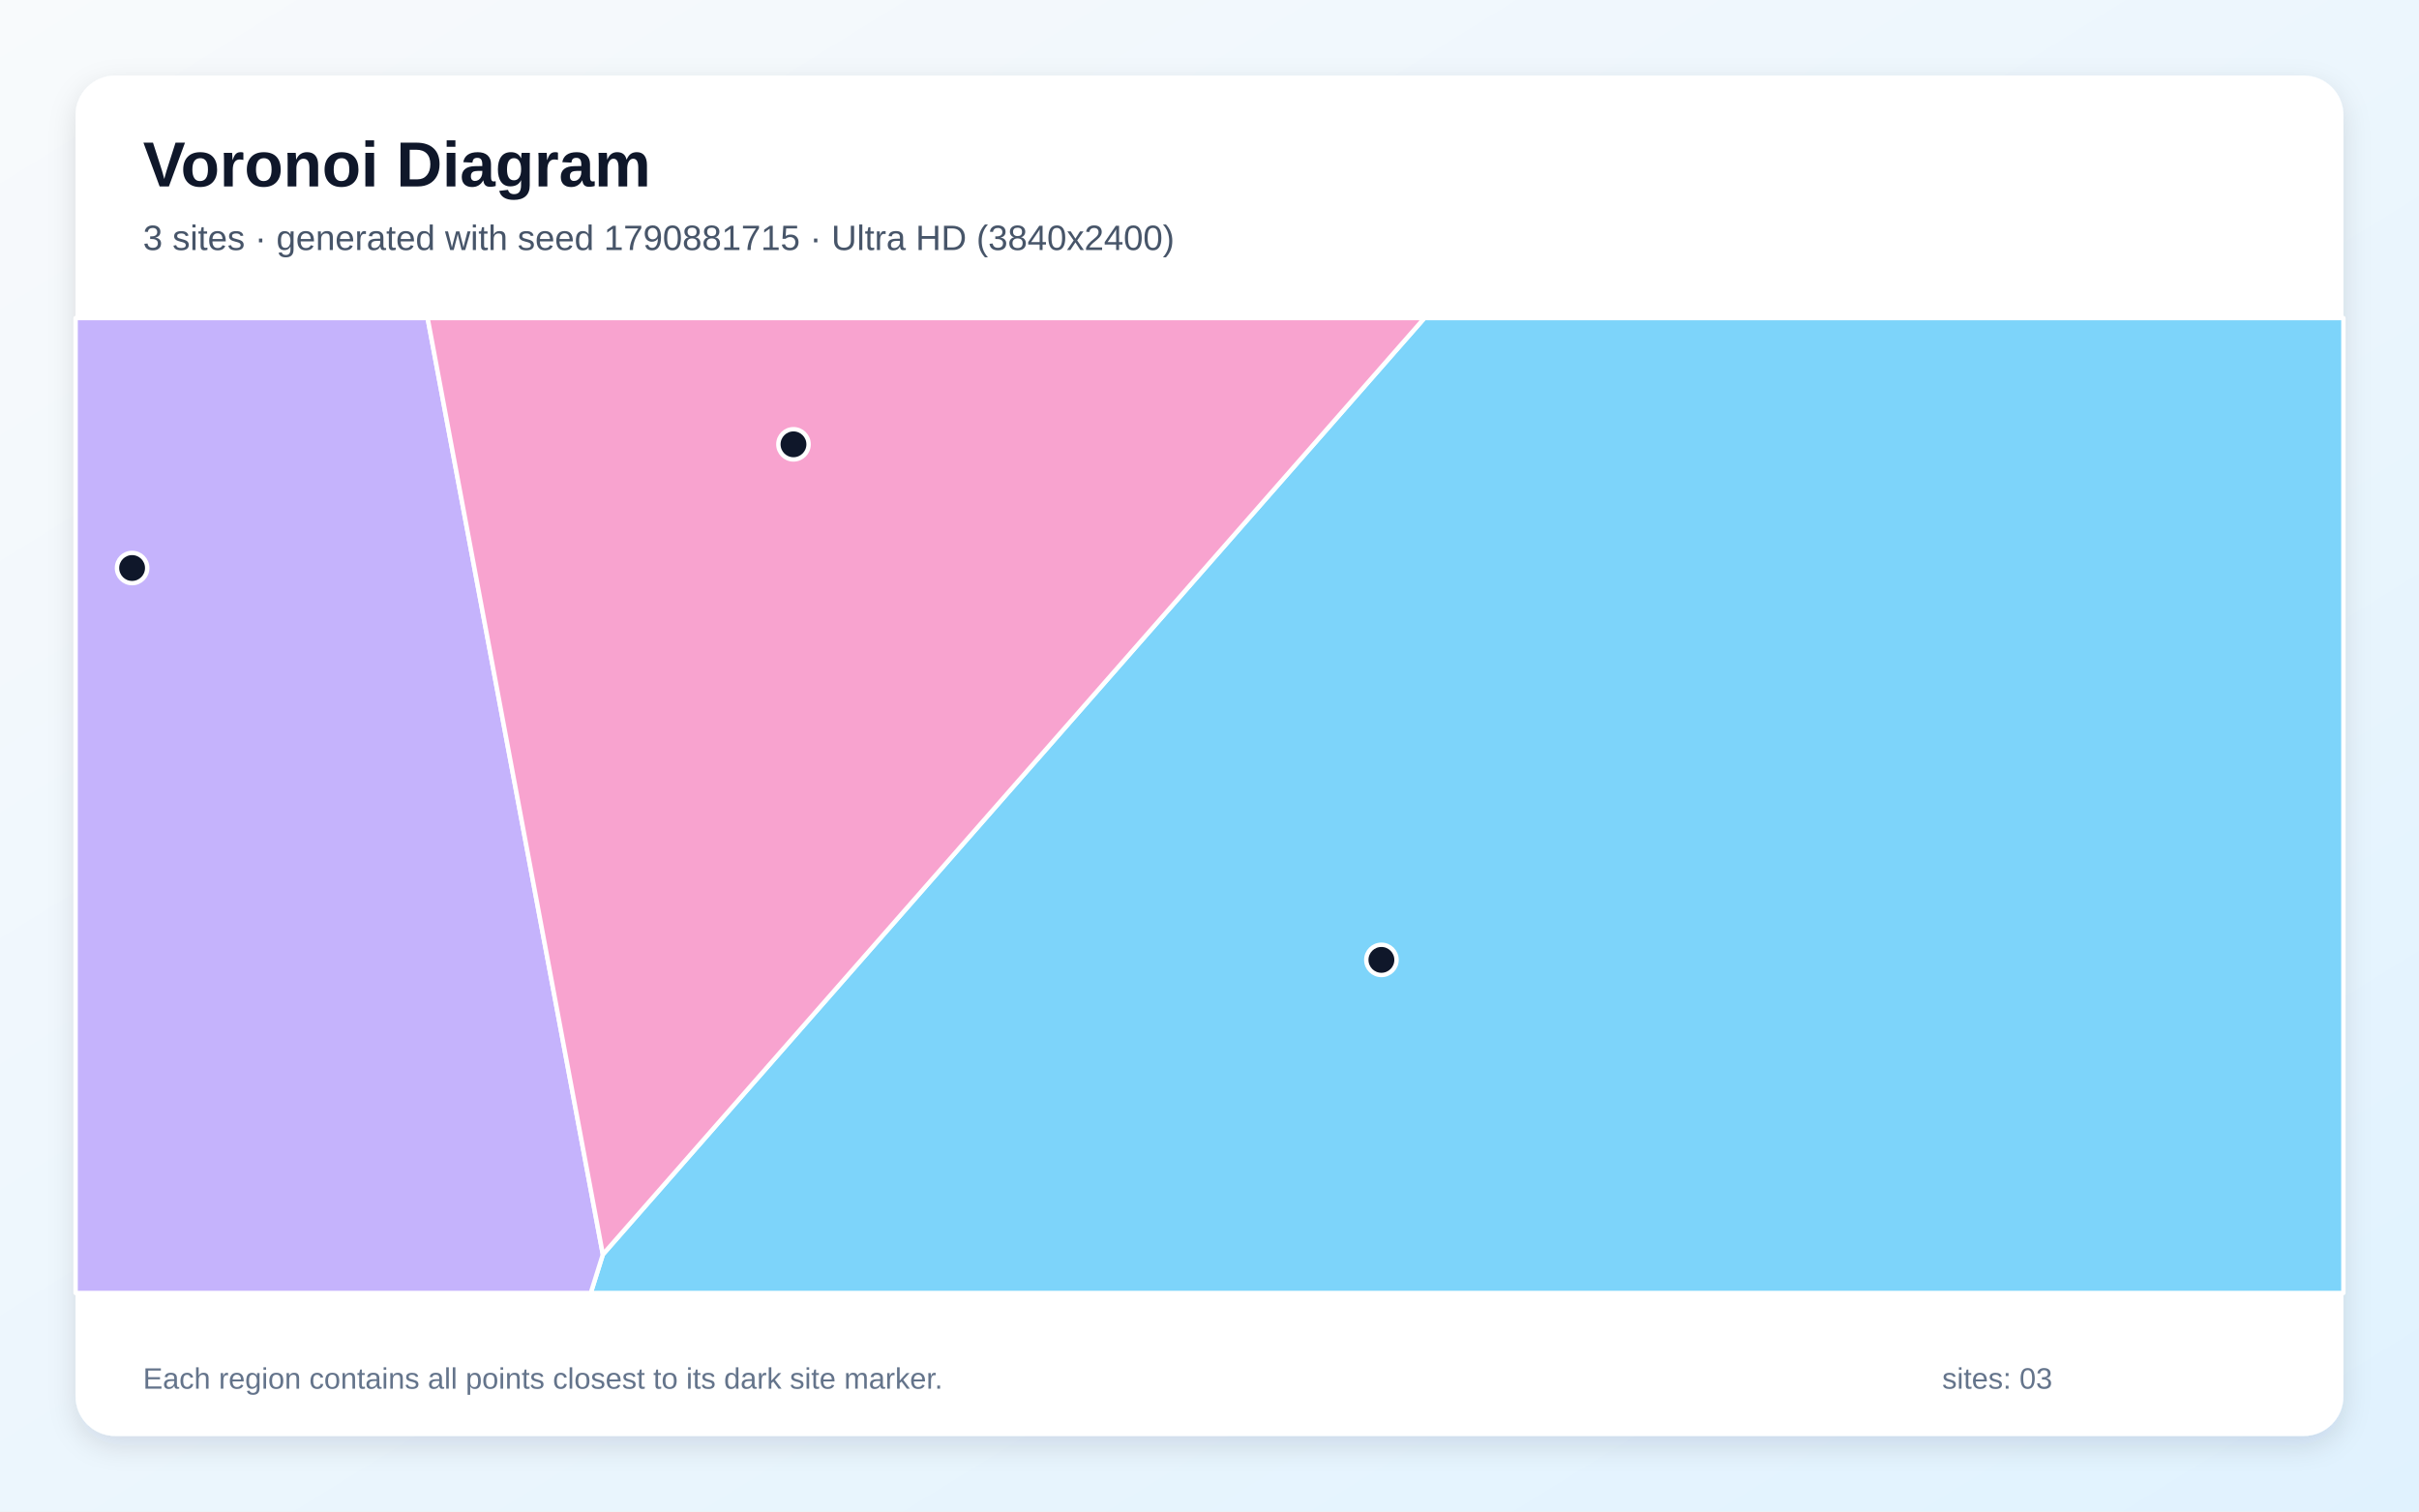
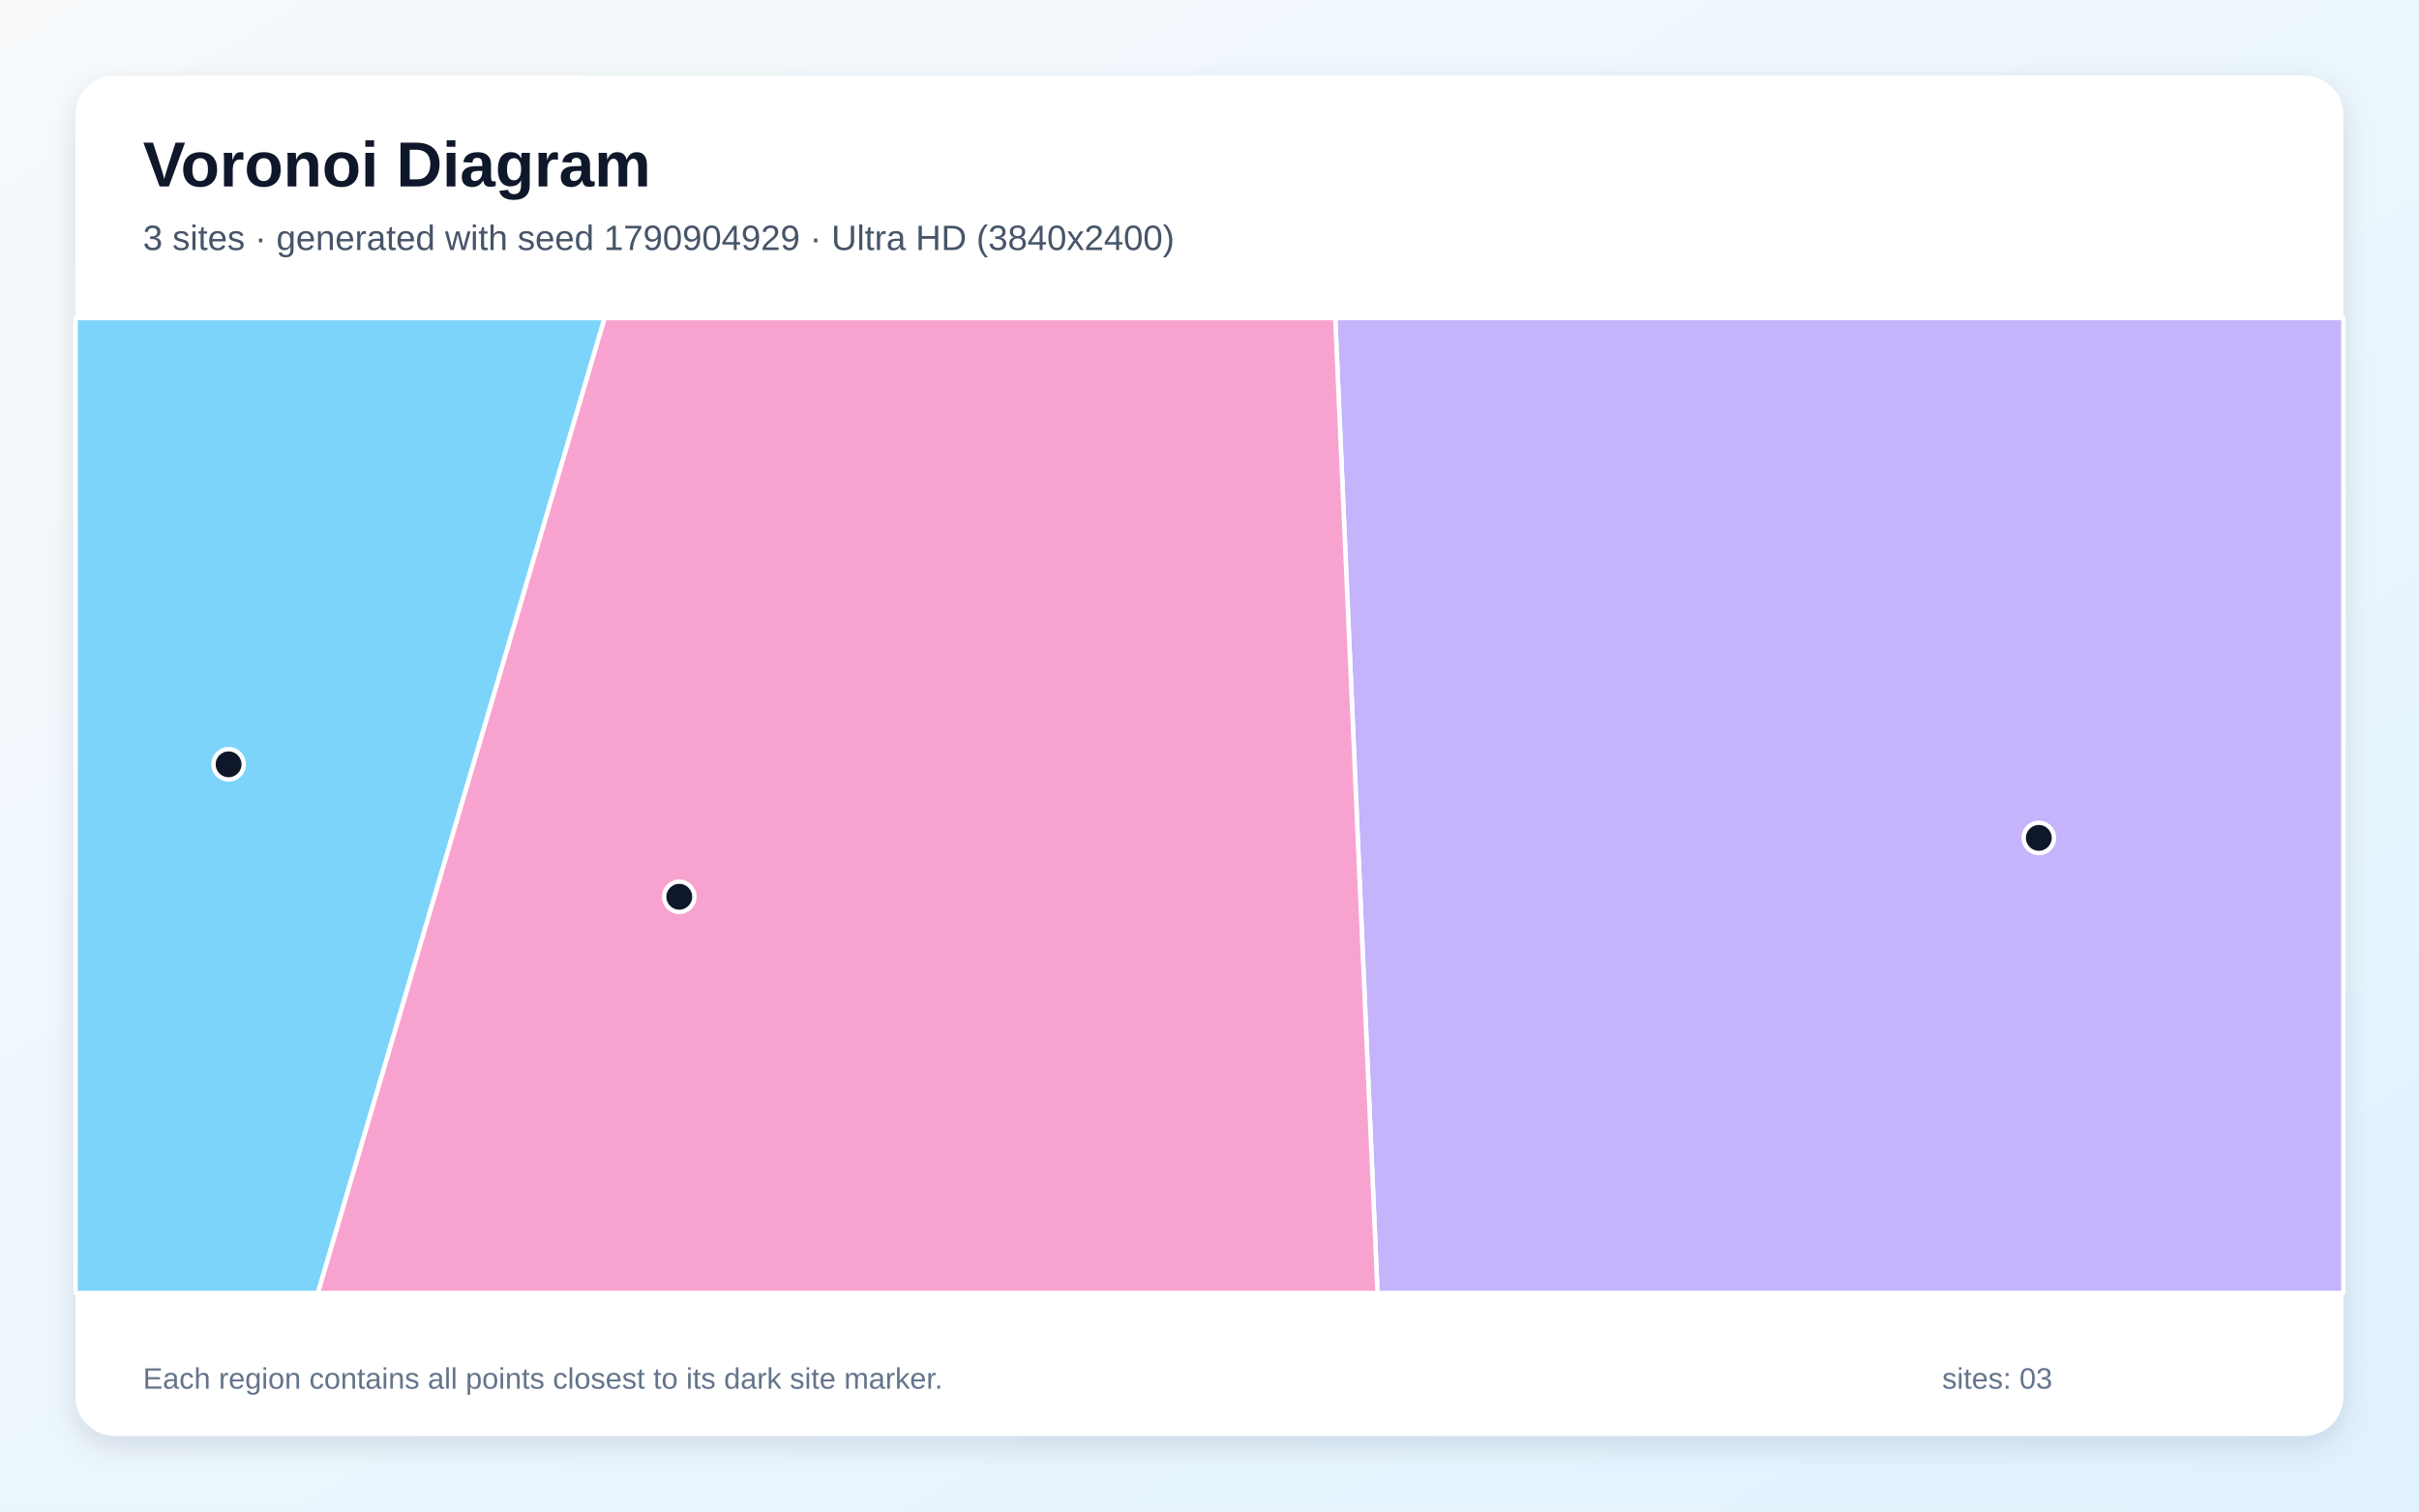
<svg xmlns="http://www.w3.org/2000/svg" width="3840" height="2400" viewBox="0 0 3840 2400" role="img" aria-labelledby="title description">
  <defs>
    <linearGradient id="background" x1="0" y1="0" x2="1" y2="1">
      <stop stop-color="#F8FAFC" />
      <stop offset="1" stop-color="#E0F2FE" />
    </linearGradient>
    <filter id="shadow" x="-5%" y="-5%" width="110%" height="110%">
      <feDropShadow dx="0" dy="15" stdDeviation="22" flood-color="#0F172A" flood-opacity=".12" />
    </filter>
  </defs>
  <rect width="3840" height="2400" fill="url(#background)" />
  <rect x="120" y="120" width="3600" height="2160" rx="63" fill="#FFFFFF" filter="url(#shadow)" />
  <g font-family="Arial, sans-serif">
    <text x="227" y="296" font-size="101" font-weight="700" fill="#0F172A">Voronoi Diagram</text>
-     <text x="227" y="397" font-size="56" fill="#475569">3 sites · generated with seed 1790881715 · Ultra HD (3840x2400)</text>
+     <text x="227" y="397" font-size="56" fill="#475569">3 sites · generated with seed 1790904929 · Ultra HD (3840x2400)</text>
  </g>
  <g stroke="#FFFFFF" stroke-width="7" stroke-linejoin="round">
-     <polygon points="957.0,1991.9 2261.2,505.0 3720.0,505.0 3720.0,2053.0 937.8,2053.0" fill="#38BDF8" fill-opacity="0.65" />
-     <polygon points="120.0,505.0 678.8,505.0 957.0,1991.9 937.8,2053.0 120.0,2053.0" fill="#A78BFA" fill-opacity="0.65" />
-     <polygon points="678.8,505.0 2261.2,505.0 957.0,1991.9" fill="#F472B6" fill-opacity="0.65" />
+     <polygon points="120.0,505.0 959.8,505.0 504.7,2053.0 120.0,2053.0" fill="#38BDF8" fill-opacity="0.65" />
+     <polygon points="2119.6,505.0 3720.0,505.0 3720.0,2053.0 2186.7,2053.0" fill="#A78BFA" fill-opacity="0.65" />
+     <polygon points="959.8,505.0 2119.6,505.0 2186.7,2053.0 504.7,2053.0" fill="#F472B6" fill-opacity="0.65" />
  </g>
  <g>
-     <circle cx="2192.9" cy="1524.1" r="24" fill="#0F172A" stroke="#FFFFFF" stroke-width="7" />
-     <circle cx="209.7" cy="901.9" r="24" fill="#0F172A" stroke="#FFFFFF" stroke-width="7" />
-     <circle cx="1259.6" cy="705.5" r="24" fill="#0F172A" stroke="#FFFFFF" stroke-width="7" />
+     <circle cx="362.9" cy="1213.6" r="24" fill="#0F172A" stroke="#FFFFFF" stroke-width="7" />
+     <circle cx="3236.5" cy="1330.4" r="24" fill="#0F172A" stroke="#FFFFFF" stroke-width="7" />
+     <circle cx="1078.3" cy="1423.9" r="24" fill="#0F172A" stroke="#FFFFFF" stroke-width="7" />
  </g>
  <g font-family="Arial, sans-serif" font-size="47" fill="#64748B">
    <text x="227" y="2205">Each region contains all points closest to its dark site marker.</text>
    <text x="3083" y="2205">sites: 03</text>
  </g>
</svg>
